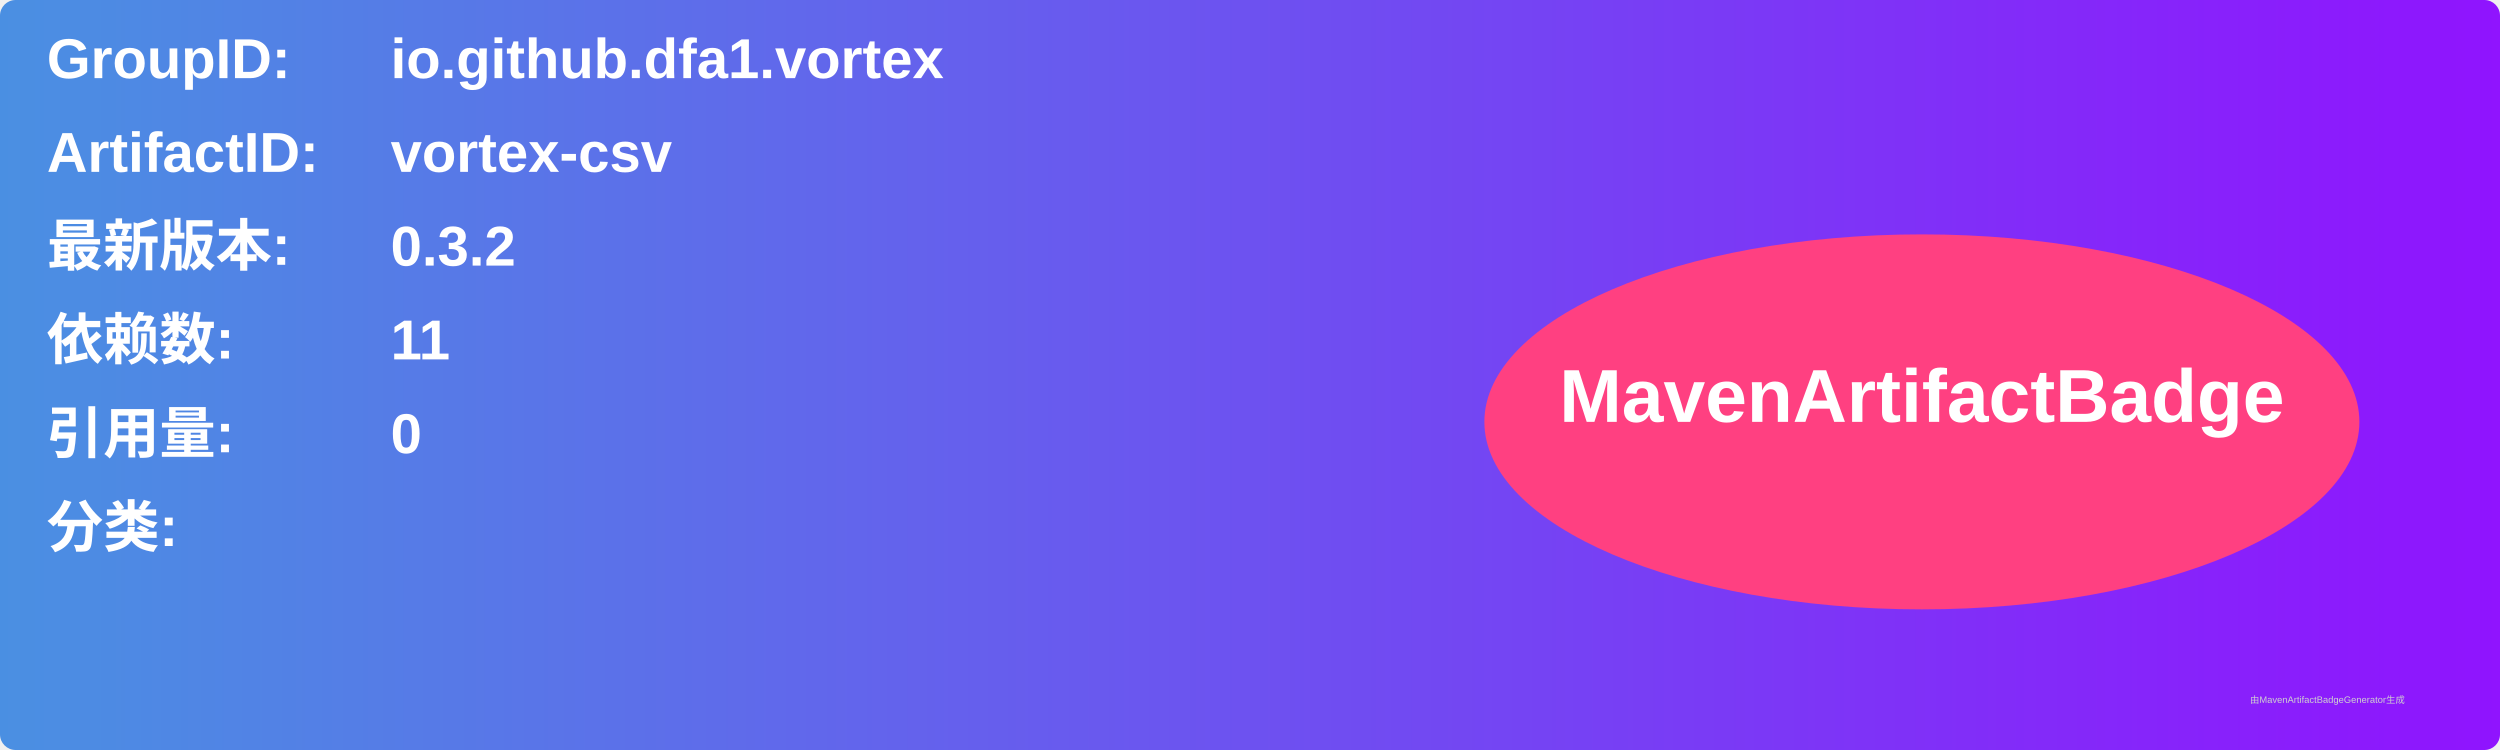
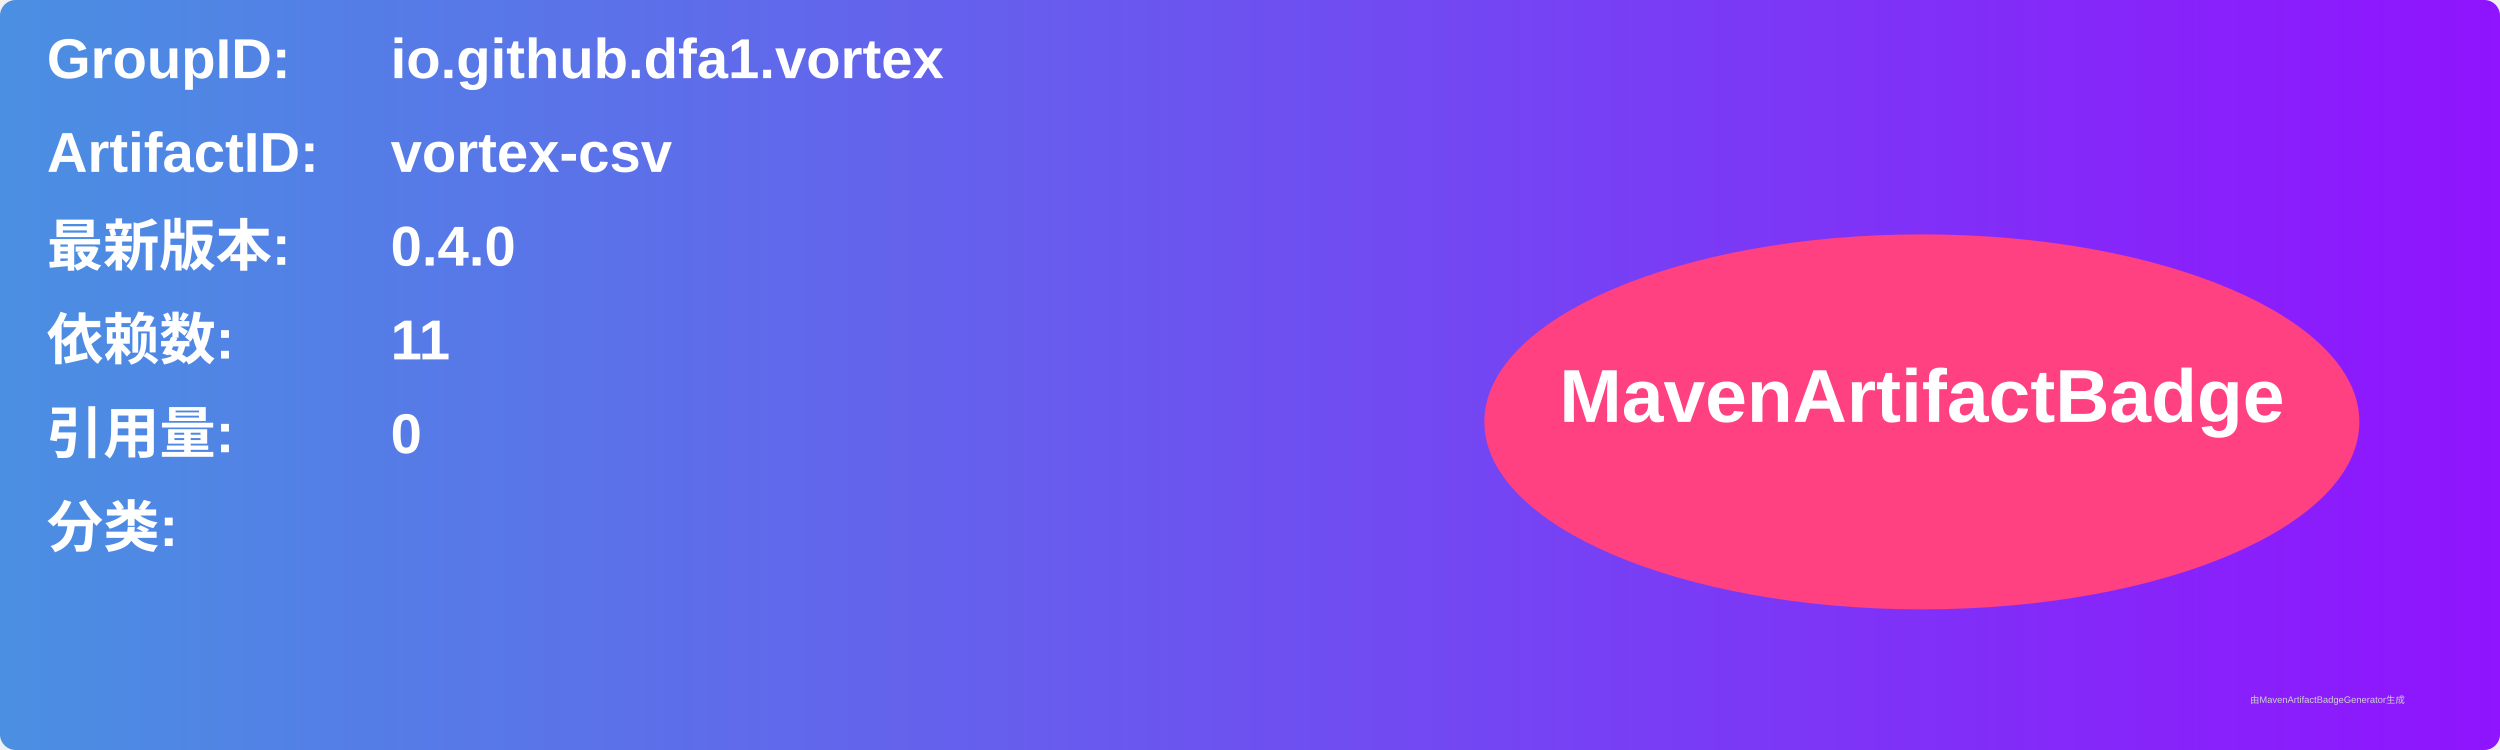
<svg xmlns="http://www.w3.org/2000/svg" width="800" height="240" viewBox="0 0 800 240">
  <linearGradient id="grad" x1="0%" y1="0%" x2="100%" y2="0%">
    <stop offset="0%" stop-color="#4a90e2" />
    <stop offset="100%" stop-color="#9013fe" />
  </linearGradient>
  <rect width="100%" height="100%" rx="5" ry="5" fill="url(#grad)" />
  <g transform="translate(15, 15)">
    <text x="0" y="10" font-family="Arial" font-size="18" fill="white" font-weight="bold" width="260">GroupID:</text>
    <text x="110" y="10" font-family="Arial" font-size="18" fill="white" font-weight="bold" width="460">io.github.dfa1.vortex</text>
    <text x="0" y="40" font-family="Arial" font-size="18" fill="white" font-weight="bold" width="260">ArtifactID:</text>
    <text x="110" y="40" font-family="Arial" font-size="18" fill="white" font-weight="bold" width="460">vortex-csv</text>
    <text x="0" y="70" font-family="Arial" font-size="18" fill="white" font-weight="bold">最新版本:</text>
    <text x="110" y="70" font-family="Arial" font-size="18" fill="white" font-weight="bold">
-       <tspan font-weight="bold">0.3.2</tspan>
+       <tspan font-weight="bold">0.4.0</tspan>
    </text>
    <text x="0" y="100" font-family="Arial" font-size="18" fill="white" font-weight="bold">依赖数: </text>
    <text x="110" y="100" font-family="Arial" font-size="18" fill="white">
      <tspan font-weight="bold">11</tspan>
    </text>
    <text x="0" y="130" font-family="Arial" font-size="18" fill="white" font-weight="bold">引用量: </text>
    <text x="110" y="130" font-family="Arial" font-size="18" fill="white">
      <tspan font-weight="bold">0</tspan>
    </text>
    <text x="0" y="160" font-family="Arial" font-size="18" fill="white" font-weight="bold">分类:</text>
    <text x="10" y="190" font-family="Arial" font-size="10" fill="white">
      <tspan font-weight="bold" />
    </text>
    <ellipse cx="600" cy="120" rx="140" ry="60" fill="#ff4081" />
    <text x="600" y="120" text-anchor="middle" font-family="Arial" font-size="24" fill="white" font-weight="bold">MavenArtifactBadge</text>
  </g>
  <text x="720" y="225" font-family="Arial" font-size="3" fill="#d0d0d0">由MavenArtifactBadgeGenerator生成</text>
</svg>
